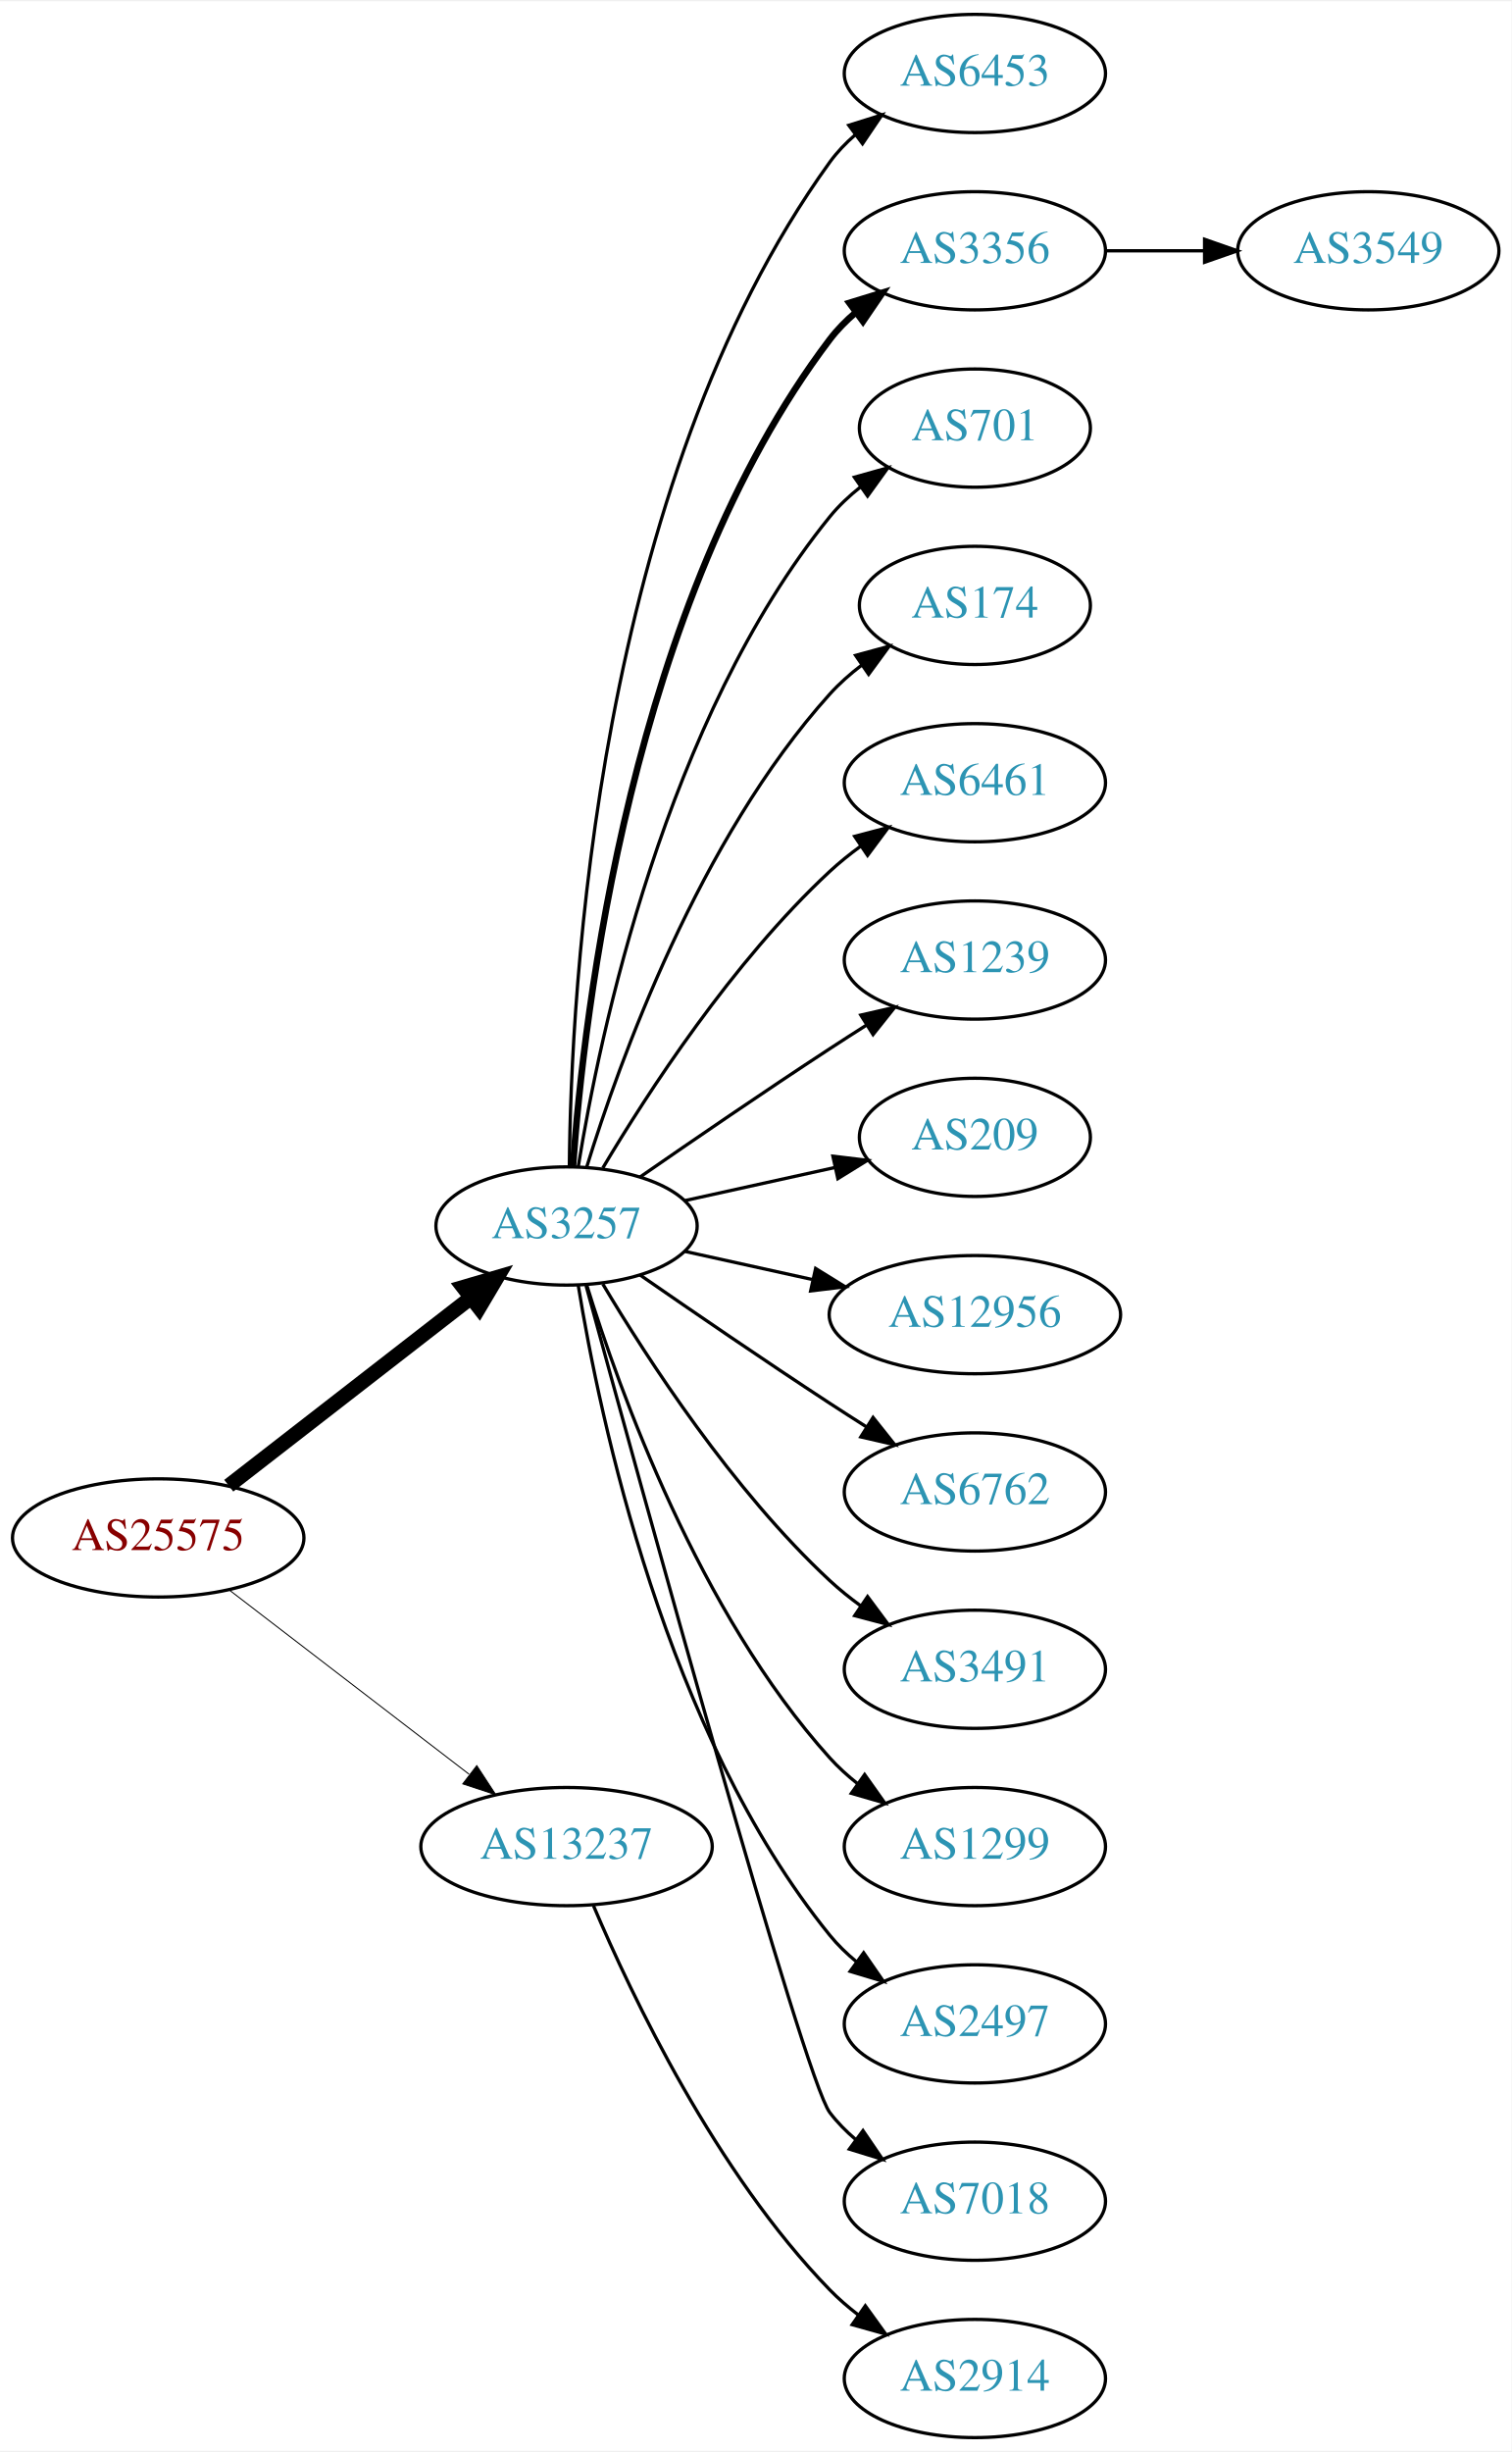
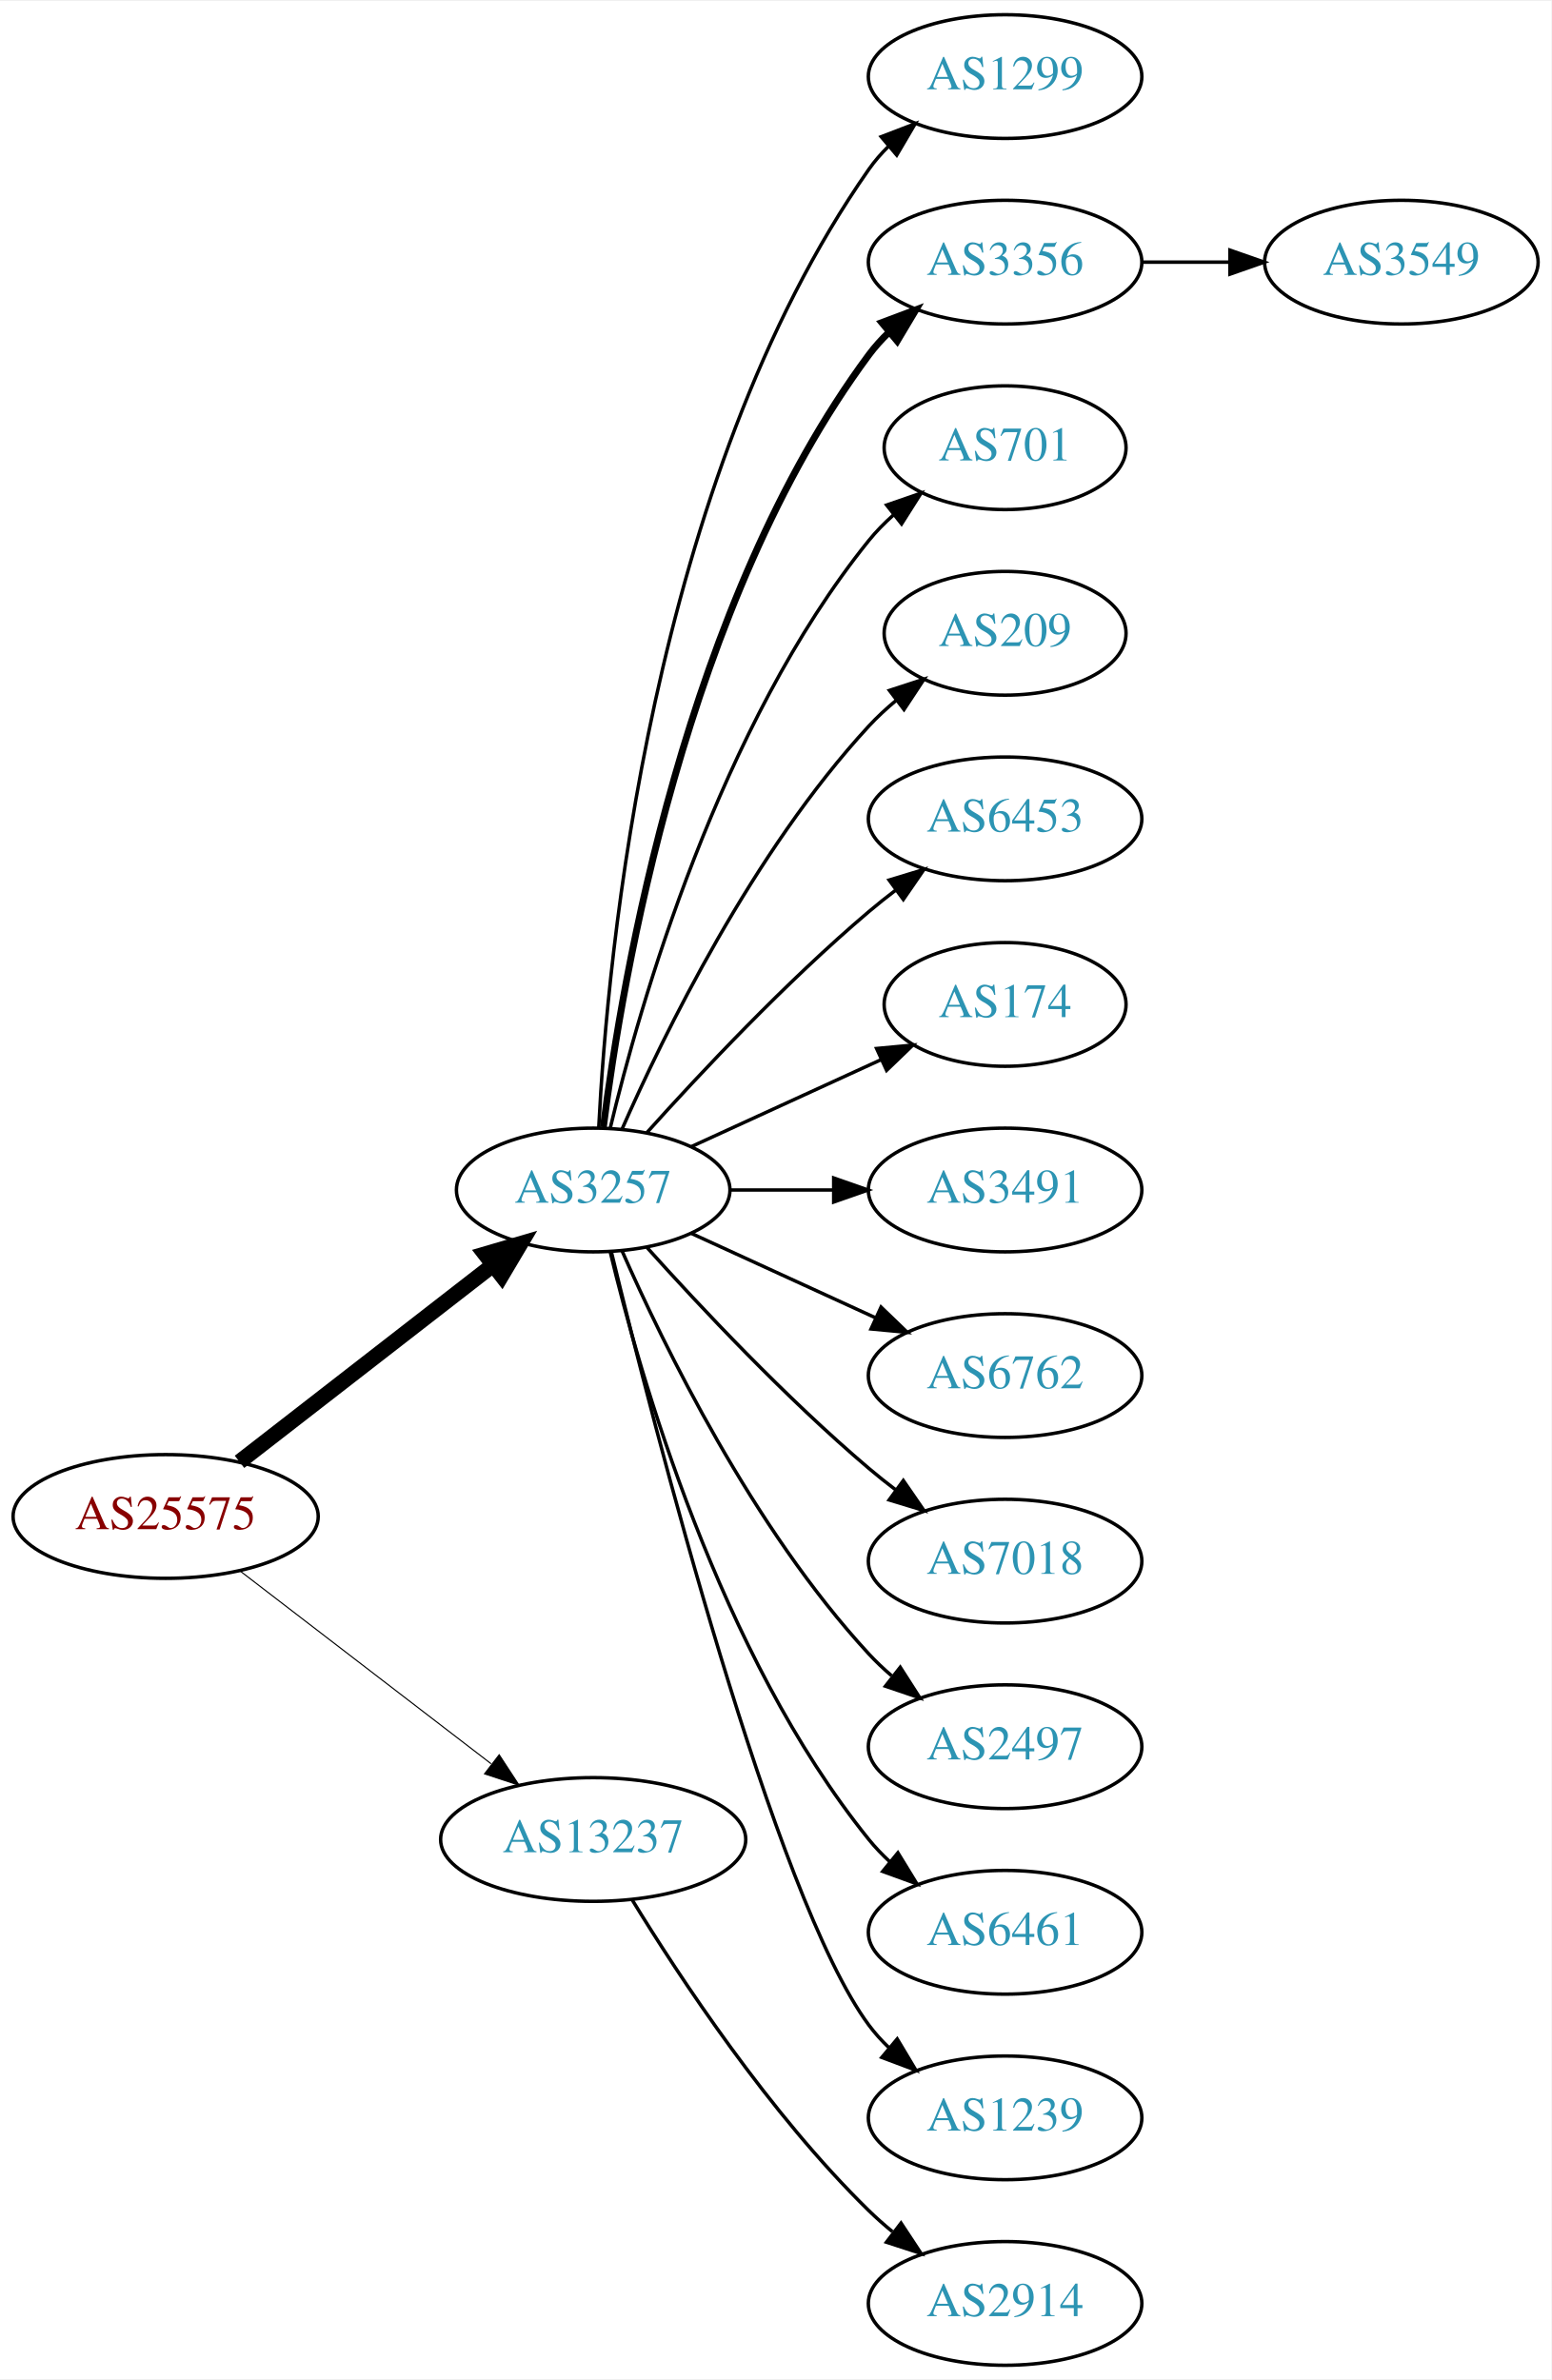
- <svg xmlns="http://www.w3.org/2000/svg" xmlns:xlink="http://www.w3.org/1999/xlink" width="460pt" height="746pt" viewBox="0.00 0.00 460.47 746.00">
-   <g id="graph0" class="graph" transform="scale(1 1) rotate(0) translate(4 742)">
-     <polygon fill="white" stroke="none" points="-4,4 -4,-742 456.469,-742 456.469,4 -4,4" />
+ <svg xmlns="http://www.w3.org/2000/svg" xmlns:xlink="http://www.w3.org/1999/xlink" width="451pt" height="692pt" viewBox="0.00 0.00 451.37 692.00">
+   <g id="graph0" class="graph" transform="scale(1 1) rotate(0) translate(4 688)">
+     <polygon fill="white" stroke="none" points="-4,4 -4,-688 447.37,-688 447.37,4 -4,4" />
    <g id="node1" class="node">
      <g id="a_node1">
        <a xlink:href="/asn/25575" xlink:title="AS25575 ~ Ledl.net GmbH [AT]">
-           <ellipse fill="#ffffff" stroke="black" cx="44.196" cy="-274" rx="44.393" ry="18" />
-           <text text-anchor="middle" x="44.196" y="-270.3" font-family="Times,serif" font-size="14.00" fill="#880000">AS25575</text>
+           <ellipse fill="#ffffff" stroke="black" cx="44.196" cy="-247" rx="44.393" ry="18" />
+           <text text-anchor="middle" x="44.196" y="-243.3" font-family="Times,serif" font-size="14.00" fill="#880000">AS25575</text>
        </a>
      </g>
    </g>
    <g id="node2" class="node">
      <g id="a_node2">
        <a xlink:href="/asn/3257" xlink:title="AS3257 ~ GTT [DE]">
-           <ellipse fill="#ffffff" stroke="black" cx="168.588" cy="-369" rx="39.794" ry="18" />
-           <text text-anchor="middle" x="168.588" y="-365.3" font-family="Times,serif" font-size="14.00" fill="#2c94b3">AS3257</text>
+           <ellipse fill="#ffffff" stroke="black" cx="168.588" cy="-342" rx="39.794" ry="18" />
+           <text text-anchor="middle" x="168.588" y="-338.3" font-family="Times,serif" font-size="14.00" fill="#2c94b3">AS3257</text>
        </a>
      </g>
    </g>
    <g id="edge1" class="edge">
-       <path fill="none" stroke="black" stroke-width="4.5" d="M65.682,-289.901C85.836,-305.544 116.772,-329.557 139.272,-347.021" />
-       <polygon fill="black" stroke="black" stroke-width="4.5" points="137.129,-350.342 147.443,-353.363 141.958,-344.121 137.129,-350.342" />
+       <path fill="none" stroke="black" stroke-width="4.5" d="M65.682,-262.901C85.836,-278.544 116.772,-302.557 139.272,-320.021" />
+       <polygon fill="black" stroke="black" stroke-width="4.5" points="137.129,-323.342 147.443,-326.363 141.958,-317.121 137.129,-323.342" />
    </g>
    <g id="node3" class="node">
      <g id="a_node3">
        <a xlink:href="/asn/13237" xlink:title="AS13237 ~ European Backbone of AS13237 [DE]">
-           <ellipse fill="#ffffff" stroke="black" cx="168.588" cy="-180" rx="44.393" ry="18" />
-           <text text-anchor="middle" x="168.588" y="-176.3" font-family="Times,serif" font-size="14.00" fill="#2c94b3">AS13237</text>
+           <ellipse fill="#ffffff" stroke="black" cx="168.588" cy="-153" rx="44.393" ry="18" />
+           <text text-anchor="middle" x="168.588" y="-149.3" font-family="Times,serif" font-size="14.00" fill="#2c94b3">AS13237</text>
        </a>
      </g>
    </g>
    <g id="edge2" class="edge">
-       <path fill="none" stroke="black" stroke-width="0.3" d="M65.682,-258.267C85.715,-242.88 116.402,-219.312 138.867,-202.058" />
-       <polygon fill="black" stroke="black" stroke-width="0.3" points="141.237,-204.652 147.036,-195.785 136.973,-199.1 141.237,-204.652" />
+       <path fill="none" stroke="black" stroke-width="0.321" d="M65.682,-231.267C85.715,-215.88 116.402,-192.312 138.867,-175.058" />
+       <polygon fill="black" stroke="black" stroke-width="0.321" points="141.237,-177.652 147.036,-168.785 136.973,-172.1 141.237,-177.652" />
    </g>
    <g id="node4" class="node">
      <g id="a_node4">
-         <a xlink:href="/asn/6453" xlink:title="AS6453 ~ TATA COMMUNICATIONS (AMERICA) INC [US]">
-           <ellipse fill="#ffffff" stroke="black" cx="292.98" cy="-720" rx="39.794" ry="18" />
-           <text text-anchor="middle" x="292.98" y="-716.3" font-family="Times,serif" font-size="14.00" fill="#2c94b3">AS6453</text>
+         <a xlink:href="/asn/1299" xlink:title="AS1299 ~ Telia Carrier [EU]">
+           <ellipse fill="#ffffff" stroke="black" cx="288.431" cy="-666" rx="39.794" ry="18" />
+           <text text-anchor="middle" x="288.431" y="-662.3" font-family="Times,serif" font-size="14.00" fill="#2c94b3">AS1299</text>
        </a>
      </g>
    </g>
    <g id="edge3" class="edge">
-       <path fill="none" stroke="black" d="M169.44,-387.078C169.89,-439.561 177.542,-594.452 248.784,-693 250.986,-696.046 253.648,-698.825 256.555,-701.341" />
-       <polygon fill="black" stroke="black" points="254.57,-704.226 264.68,-707.392 258.751,-698.612 254.57,-704.226" />
+       <path fill="none" stroke="black" d="M170.201,-360.174C172.691,-409.504 185.279,-548.29 248.784,-639 250.457,-641.389 252.412,-643.635 254.539,-645.733" />
+       <polygon fill="black" stroke="black" points="252.379,-648.49 262.271,-652.284 256.903,-643.149 252.379,-648.49" />
    </g>
    <g id="node5" class="node">
      <g id="a_node5">
        <a xlink:href="/asn/3356" xlink:title="AS3356 ~ Level 3 Parent, LLC [US]">
-           <ellipse fill="#ffffff" stroke="black" cx="292.98" cy="-666" rx="39.794" ry="18" />
-           <text text-anchor="middle" x="292.98" y="-662.3" font-family="Times,serif" font-size="14.00" fill="#2c94b3">AS3356</text>
+           <ellipse fill="#ffffff" stroke="black" cx="288.431" cy="-612" rx="39.794" ry="18" />
+           <text text-anchor="middle" x="288.431" y="-608.3" font-family="Times,serif" font-size="14.00" fill="#2c94b3">AS3356</text>
        </a>
      </g>
    </g>
    <g id="edge4" class="edge">
-       <path fill="none" stroke="black" stroke-width="2" d="M170.537,-387.036C173.823,-433.457 188.133,-559.007 248.784,-639 251.055,-641.995 253.763,-644.74 256.699,-647.235" />
-       <polygon fill="black" stroke="black" stroke-width="2" points="254.739,-650.138 264.864,-653.256 258.893,-644.504 254.739,-650.138" />
+       <path fill="none" stroke="black" stroke-width="2" d="M171.547,-360.265C176.954,-403.329 195.4,-513.002 248.784,-585 250.521,-587.342 252.523,-589.555 254.682,-591.63" />
+       <polygon fill="black" stroke="black" stroke-width="2" points="252.556,-594.414 262.475,-598.137 257.042,-589.041 252.556,-594.414" />
    </g>
    <g id="node6" class="node">
      <g id="a_node6">
        <a xlink:href="/asn/701" xlink:title="AS701 ~ UUNET [US]">
-           <ellipse fill="#ffffff" stroke="black" cx="292.98" cy="-612" rx="35.194" ry="18" />
-           <text text-anchor="middle" x="292.98" y="-608.3" font-family="Times,serif" font-size="14.00" fill="#2c94b3">AS701</text>
+           <ellipse fill="#ffffff" stroke="black" cx="288.431" cy="-558" rx="35.194" ry="18" />
+           <text text-anchor="middle" x="288.431" y="-554.3" font-family="Times,serif" font-size="14.00" fill="#2c94b3">AS701</text>
        </a>
      </g>
    </g>
    <g id="edge5" class="edge">
-       <path fill="none" stroke="black" d="M172.169,-387.178C178.624,-426.997 198.695,-523.286 248.784,-585 251.48,-588.322 254.7,-591.352 258.149,-594.083" />
-       <polygon fill="black" stroke="black" points="256.274,-597.043 266.474,-599.906 260.286,-591.307 256.274,-597.043" />
+       <path fill="none" stroke="black" d="M173.515,-359.882C182.073,-395.609 205.222,-477.008 248.784,-531 250.891,-533.612 253.315,-536.079 255.899,-538.382" />
+       <polygon fill="black" stroke="black" points="253.966,-541.316 263.98,-544.775 258.309,-535.826 253.966,-541.316" />
    </g>
    <g id="node7" class="node">
      <g id="a_node7">
-         <a xlink:href="/asn/174" xlink:title="AS174 ~ Cogent Communications [US]">
-           <ellipse fill="#ffffff" stroke="black" cx="292.98" cy="-558" rx="35.194" ry="18" />
-           <text text-anchor="middle" x="292.98" y="-554.3" font-family="Times,serif" font-size="14.00" fill="#2c94b3">AS174</text>
+         <a xlink:href="/asn/209" xlink:title="AS209 ~ CenturyLink Communications, LLC [US]">
+           <ellipse fill="#ffffff" stroke="black" cx="288.431" cy="-504" rx="35.194" ry="18" />
+           <text text-anchor="middle" x="288.431" y="-500.3" font-family="Times,serif" font-size="14.00" fill="#2c94b3">AS209</text>
        </a>
      </g>
    </g>
    <g id="edge6" class="edge">
-       <path fill="none" stroke="black" d="M174.726,-386.94C184.629,-418.979 208.966,-486.812 248.784,-531 251.648,-534.178 254.972,-537.119 258.48,-539.8" />
-       <polygon fill="black" stroke="black" points="256.646,-542.786 266.869,-545.569 260.613,-537.018 256.646,-542.786" />
+       <path fill="none" stroke="black" d="M177.004,-359.761C189.072,-387.183 215.044,-440.473 248.784,-477 251.19,-479.604 253.887,-482.1 256.71,-484.449" />
+       <polygon fill="black" stroke="black" points="254.778,-487.378 264.854,-490.653 259.019,-481.809 254.778,-487.378" />
    </g>
    <g id="node8" class="node">
      <g id="a_node8">
-         <a xlink:href="/asn/6461" xlink:title="AS6461 ~ Zayo Bandwidth [US]">
-           <ellipse fill="#ffffff" stroke="black" cx="292.98" cy="-504" rx="39.794" ry="18" />
-           <text text-anchor="middle" x="292.98" y="-500.3" font-family="Times,serif" font-size="14.00" fill="#2c94b3">AS6461</text>
+         <a xlink:href="/asn/6453" xlink:title="AS6453 ~ TATA COMMUNICATIONS (AMERICA) INC [US]">
+           <ellipse fill="#ffffff" stroke="black" cx="288.431" cy="-450" rx="39.794" ry="18" />
+           <text text-anchor="middle" x="288.431" y="-446.3" font-family="Times,serif" font-size="14.00" fill="#2c94b3">AS6453</text>
        </a>
      </g>
    </g>
    <g id="edge7" class="edge">
-       <path fill="none" stroke="black" d="M179.634,-386.671C193.205,-409.472 219.137,-449.472 248.784,-477 251.691,-479.699 254.904,-482.28 258.228,-484.703" />
-       <polygon fill="black" stroke="black" points="256.363,-487.667 266.606,-490.375 260.287,-481.87 256.363,-487.667" />
+       <path fill="none" stroke="black" d="M184.234,-358.725C199.535,-375.765 224.632,-402.523 248.784,-423 251.281,-425.117 253.942,-427.232 256.653,-429.293" />
+       <polygon fill="black" stroke="black" points="254.69,-432.194 264.83,-435.266 258.819,-426.541 254.69,-432.194" />
    </g>
    <g id="node9" class="node">
      <g id="a_node9">
-         <a xlink:href="/asn/1239" xlink:title="AS1239 ~ Sprint [US]">
-           <ellipse fill="#ffffff" stroke="black" cx="292.98" cy="-450" rx="39.794" ry="18" />
-           <text text-anchor="middle" x="292.98" y="-446.3" font-family="Times,serif" font-size="14.00" fill="#2c94b3">AS1239</text>
+         <a xlink:href="/asn/174" xlink:title="AS174 ~ Cogent Communications [US]">
+           <ellipse fill="#ffffff" stroke="black" cx="288.431" cy="-396" rx="35.194" ry="18" />
+           <text text-anchor="middle" x="288.431" y="-392.3" font-family="Times,serif" font-size="14.00" fill="#2c94b3">AS174</text>
        </a>
      </g>
    </g>
    <g id="edge8" class="edge">
-       <path fill="none" stroke="black" d="M190.945,-383.901C206.796,-394.877 228.999,-410.079 248.784,-423 252.366,-425.339 256.137,-427.759 259.897,-430.144" />
-       <polygon fill="black" stroke="black" points="258.23,-433.231 268.558,-435.596 261.959,-427.307 258.23,-433.231" />
+       <path fill="none" stroke="black" d="M197.217,-354.661C213.633,-362.183 234.615,-371.798 252.212,-379.861" />
+       <polygon fill="black" stroke="black" points="251.04,-383.174 261.589,-384.158 253.956,-376.811 251.04,-383.174" />
    </g>
    <g id="node10" class="node">
      <g id="a_node10">
-         <a xlink:href="/asn/209" xlink:title="AS209 ~ CenturyLink Communications, LLC [US]">
-           <ellipse fill="#ffffff" stroke="black" cx="292.98" cy="-396" rx="35.194" ry="18" />
-           <text text-anchor="middle" x="292.98" y="-392.3" font-family="Times,serif" font-size="14.00" fill="#2c94b3">AS209</text>
+         <a xlink:href="/asn/3491" xlink:title="AS3491 ~ PCCW Global, Inc. [US]">
+           <ellipse fill="#ffffff" stroke="black" cx="288.431" cy="-342" rx="39.794" ry="18" />
+           <text text-anchor="middle" x="288.431" y="-338.3" font-family="Times,serif" font-size="14.00" fill="#2c94b3">AS3491</text>
        </a>
      </g>
    </g>
    <g id="edge9" class="edge">
-       <path fill="none" stroke="black" d="M204.661,-376.737C218.894,-379.877 235.449,-383.529 250.293,-386.804" />
-       <polygon fill="black" stroke="black" points="249.728,-390.263 260.247,-389 251.236,-383.428 249.728,-390.263" />
+       <path fill="none" stroke="black" d="M208.501,-342C218.054,-342 228.404,-342 238.367,-342" />
+       <polygon fill="black" stroke="black" points="238.559,-345.5 248.559,-342 238.559,-338.5 238.559,-345.5" />
    </g>
    <g id="node11" class="node">
      <g id="a_node11">
-         <a xlink:href="/asn/12956" xlink:title="AS12956 ~ TELXIUS [ES]">
-           <ellipse fill="#ffffff" stroke="black" cx="292.98" cy="-342" rx="44.393" ry="18" />
-           <text text-anchor="middle" x="292.98" y="-338.3" font-family="Times,serif" font-size="14.00" fill="#2c94b3">AS12956</text>
+         <a xlink:href="/asn/6762" xlink:title="AS6762 ~ TELECOM ITALIA SPARKLE S.p.A. [IT]">
+           <ellipse fill="#ffffff" stroke="black" cx="288.431" cy="-288" rx="39.794" ry="18" />
+           <text text-anchor="middle" x="288.431" y="-284.3" font-family="Times,serif" font-size="14.00" fill="#2c94b3">AS6762</text>
        </a>
      </g>
    </g>
    <g id="edge10" class="edge">
-       <path fill="none" stroke="black" d="M204.661,-361.263C216.7,-358.607 230.4,-355.585 243.321,-352.734" />
-       <polygon fill="black" stroke="black" points="244.459,-356.068 253.47,-350.495 242.951,-349.232 244.459,-356.068" />
+       <path fill="none" stroke="black" d="M197.217,-329.339C213.174,-322.027 233.445,-312.739 250.727,-304.819" />
+       <polygon fill="black" stroke="black" points="252.342,-307.929 259.975,-300.581 249.426,-301.565 252.342,-307.929" />
    </g>
    <g id="node12" class="node">
      <g id="a_node12">
-         <a xlink:href="/asn/6762" xlink:title="AS6762 ~ TELECOM ITALIA SPARKLE S.p.A. [IT]">
-           <ellipse fill="#ffffff" stroke="black" cx="292.98" cy="-288" rx="39.794" ry="18" />
-           <text text-anchor="middle" x="292.98" y="-284.3" font-family="Times,serif" font-size="14.00" fill="#2c94b3">AS6762</text>
+         <a xlink:href="/asn/7018" xlink:title="AS7018 ~ AT&amp;T Services, Inc. [US]">
+           <ellipse fill="#ffffff" stroke="black" cx="288.431" cy="-234" rx="39.794" ry="18" />
+           <text text-anchor="middle" x="288.431" y="-230.3" font-family="Times,serif" font-size="14.00" fill="#2c94b3">AS7018</text>
        </a>
      </g>
    </g>
    <g id="edge11" class="edge">
-       <path fill="none" stroke="black" d="M190.945,-354.099C206.796,-343.123 228.999,-327.921 248.784,-315 252.366,-312.661 256.137,-310.241 259.897,-307.856" />
-       <polygon fill="black" stroke="black" points="261.959,-310.693 268.558,-302.404 258.23,-304.769 261.959,-310.693" />
+       <path fill="none" stroke="black" d="M184.234,-325.275C199.535,-308.235 224.632,-281.477 248.784,-261 251.281,-258.883 253.942,-256.768 256.653,-254.707" />
+       <polygon fill="black" stroke="black" points="258.819,-257.459 264.83,-248.734 254.69,-251.806 258.819,-257.459" />
    </g>
    <g id="node13" class="node">
      <g id="a_node13">
-         <a xlink:href="/asn/3491" xlink:title="AS3491 ~ PCCW Global, Inc. [US]">
-           <ellipse fill="#ffffff" stroke="black" cx="292.98" cy="-234" rx="39.794" ry="18" />
-           <text text-anchor="middle" x="292.98" y="-230.3" font-family="Times,serif" font-size="14.00" fill="#2c94b3">AS3491</text>
+         <a xlink:href="/asn/2497" xlink:title="AS2497 ~ Internet Initiative Japan Inc. [JP]">
+           <ellipse fill="#ffffff" stroke="black" cx="288.431" cy="-180" rx="39.794" ry="18" />
+           <text text-anchor="middle" x="288.431" y="-176.3" font-family="Times,serif" font-size="14.00" fill="#2c94b3">AS2497</text>
        </a>
      </g>
    </g>
    <g id="edge12" class="edge">
-       <path fill="none" stroke="black" d="M179.634,-351.329C193.205,-328.528 219.137,-288.528 248.784,-261 251.691,-258.301 254.904,-255.72 258.228,-253.297" />
-       <polygon fill="black" stroke="black" points="260.287,-256.13 266.606,-247.625 256.363,-250.333 260.287,-256.13" />
+       <path fill="none" stroke="black" d="M177.004,-324.239C189.072,-296.817 215.044,-243.527 248.784,-207 250.815,-204.802 253.054,-202.681 255.4,-200.66" />
+       <polygon fill="black" stroke="black" points="257.927,-203.126 263.644,-194.206 253.612,-197.614 257.927,-203.126" />
    </g>
    <g id="node14" class="node">
      <g id="a_node14">
-         <a xlink:href="/asn/1299" xlink:title="AS1299 ~ Telia Carrier [EU]">
-           <ellipse fill="#ffffff" stroke="black" cx="292.98" cy="-180" rx="39.794" ry="18" />
-           <text text-anchor="middle" x="292.98" y="-176.3" font-family="Times,serif" font-size="14.00" fill="#2c94b3">AS1299</text>
+         <a xlink:href="/asn/6461" xlink:title="AS6461 ~ Zayo Bandwidth [US]">
+           <ellipse fill="#ffffff" stroke="black" cx="288.431" cy="-126" rx="39.794" ry="18" />
+           <text text-anchor="middle" x="288.431" y="-122.3" font-family="Times,serif" font-size="14.00" fill="#2c94b3">AS6461</text>
        </a>
      </g>
    </g>
    <g id="edge13" class="edge">
-       <path fill="none" stroke="black" d="M174.726,-351.06C184.629,-319.021 208.966,-251.188 248.784,-207 251.3,-204.208 254.172,-201.599 257.211,-199.188" />
-       <polygon fill="black" stroke="black" points="259.394,-201.93 265.519,-193.285 255.34,-196.224 259.394,-201.93" />
+       <path fill="none" stroke="black" d="M173.515,-324.118C182.073,-288.391 205.222,-206.992 248.784,-153 250.615,-150.731 252.685,-148.57 254.892,-146.532" />
+       <polygon fill="black" stroke="black" points="257.243,-149.131 262.773,-140.094 252.815,-143.709 257.243,-149.131" />
    </g>
    <g id="node15" class="node">
      <g id="a_node15">
-         <a xlink:href="/asn/2497" xlink:title="AS2497 ~ Internet Initiative Japan Inc. [JP]">
-           <ellipse fill="#ffffff" stroke="black" cx="292.98" cy="-126" rx="39.794" ry="18" />
-           <text text-anchor="middle" x="292.98" y="-122.3" font-family="Times,serif" font-size="14.00" fill="#2c94b3">AS2497</text>
+         <a xlink:href="/asn/1239" xlink:title="AS1239 ~ Sprint [US]">
+           <ellipse fill="#ffffff" stroke="black" cx="288.431" cy="-72" rx="39.794" ry="18" />
+           <text text-anchor="middle" x="288.431" y="-68.3" font-family="Times,serif" font-size="14.00" fill="#2c94b3">AS1239</text>
        </a>
      </g>
    </g>
    <g id="edge14" class="edge">
-       <path fill="none" stroke="black" d="M172.169,-350.822C178.624,-311.003 198.695,-214.714 248.784,-153 251.153,-150.082 253.926,-147.388 256.903,-144.925" />
-       <polygon fill="black" stroke="black" points="259.094,-147.659 265.125,-138.948 254.978,-141.997 259.094,-147.659" />
+       <path fill="none" stroke="black" d="M173.91,-323.845C186.027,-273.979 221.233,-136.157 248.784,-99 250.521,-96.658 252.523,-94.445 254.682,-92.37" />
+       <polygon fill="black" stroke="black" points="257.042,-94.959 262.475,-85.863 252.556,-89.586 257.042,-94.959" />
+     </g>
+     <g id="node17" class="node">
+       <g id="a_node17">
+         <a xlink:href="/asn/2914" xlink:title="AS2914 ~ NTT America, Inc. [US]">
+           <ellipse fill="#ffffff" stroke="black" cx="288.431" cy="-18" rx="39.794" ry="18" />
+           <text text-anchor="middle" x="288.431" y="-14.3" font-family="Times,serif" font-size="14.00" fill="#2c94b3">AS2914</text>
+         </a>
+       </g>
+     </g>
+     <g id="edge16" class="edge">
+       <path fill="none" stroke="black" d="M179.854,-135.56C193.662,-113.009 219.851,-73.278 248.784,-45 250.924,-42.908 253.242,-40.863 255.642,-38.895" />
+       <polygon fill="black" stroke="black" points="258.152,-41.382 263.983,-32.536 253.908,-35.815 258.152,-41.382" />
    </g>
    <g id="node16" class="node">
      <g id="a_node16">
-         <a xlink:href="/asn/7018" xlink:title="AS7018 ~ AT&amp;T Services, Inc. [US]">
-           <ellipse fill="#ffffff" stroke="black" cx="292.98" cy="-72" rx="39.794" ry="18" />
-           <text text-anchor="middle" x="292.98" y="-68.3" font-family="Times,serif" font-size="14.00" fill="#2c94b3">AS7018</text>
+         <a xlink:href="/asn/3549" xlink:title="AS3549 ~ Level 3 Parent, LLC [US]">
+           <ellipse fill="#ffffff" stroke="black" cx="403.724" cy="-612" rx="39.794" ry="18" />
+           <text text-anchor="middle" x="403.724" y="-608.3" font-family="Times,serif" font-size="14.00" fill="#2c94b3">AS3549</text>
        </a>
      </g>
    </g>
    <g id="edge15" class="edge">
-       <path fill="none" stroke="black" d="M174.533,-350.837C190.618,-291.94 240.871,-109.437 248.784,-99 251.055,-96.005 253.763,-93.26 256.699,-90.765" />
-       <polygon fill="black" stroke="black" points="258.893,-93.496 264.864,-84.744 254.739,-87.862 258.893,-93.496" />
-     </g>
-     <g id="node18" class="node">
-       <g id="a_node18">
-         <a xlink:href="/asn/2914" xlink:title="AS2914 ~ NTT America, Inc. [US]">
-           <ellipse fill="#ffffff" stroke="black" cx="292.98" cy="-18" rx="39.794" ry="18" />
-           <text text-anchor="middle" x="292.98" y="-14.3" font-family="Times,serif" font-size="14.00" fill="#2c94b3">AS2914</text>
-         </a>
-       </g>
-     </g>
-     <g id="edge17" class="edge">
-       <path fill="none" stroke="black" d="M176.779,-162.025C188.546,-134.318 214.12,-80.652 248.784,-45 251.404,-42.305 254.345,-39.761 257.428,-37.392" />
-       <polygon fill="black" stroke="black" points="259.603,-40.141 265.796,-31.545 255.594,-34.403 259.603,-40.141" />
-     </g>
-     <g id="node17" class="node">
-       <g id="a_node17">
-         <a xlink:href="/asn/3549" xlink:title="AS3549 ~ Level 3 Parent, LLC [US]">
-           <ellipse fill="#ffffff" stroke="black" cx="412.823" cy="-666" rx="39.794" ry="18" />
-           <text text-anchor="middle" x="412.823" y="-662.3" font-family="Times,serif" font-size="14.00" fill="#2c94b3">AS3549</text>
-         </a>
-       </g>
-     </g>
-     <g id="edge16" class="edge">
-       <path fill="none" stroke="black" d="M332.893,-666C342.446,-666 352.796,-666 362.759,-666" />
-       <polygon fill="black" stroke="black" points="362.951,-669.5 372.951,-666 362.951,-662.5 362.951,-669.5" />
+       <path fill="none" stroke="black" d="M328.103,-612C336.306,-612 345.07,-612 353.602,-612" />
+       <polygon fill="black" stroke="black" points="353.841,-615.5 363.841,-612 353.841,-608.5 353.841,-615.5" />
    </g>
  </g>
</svg>
